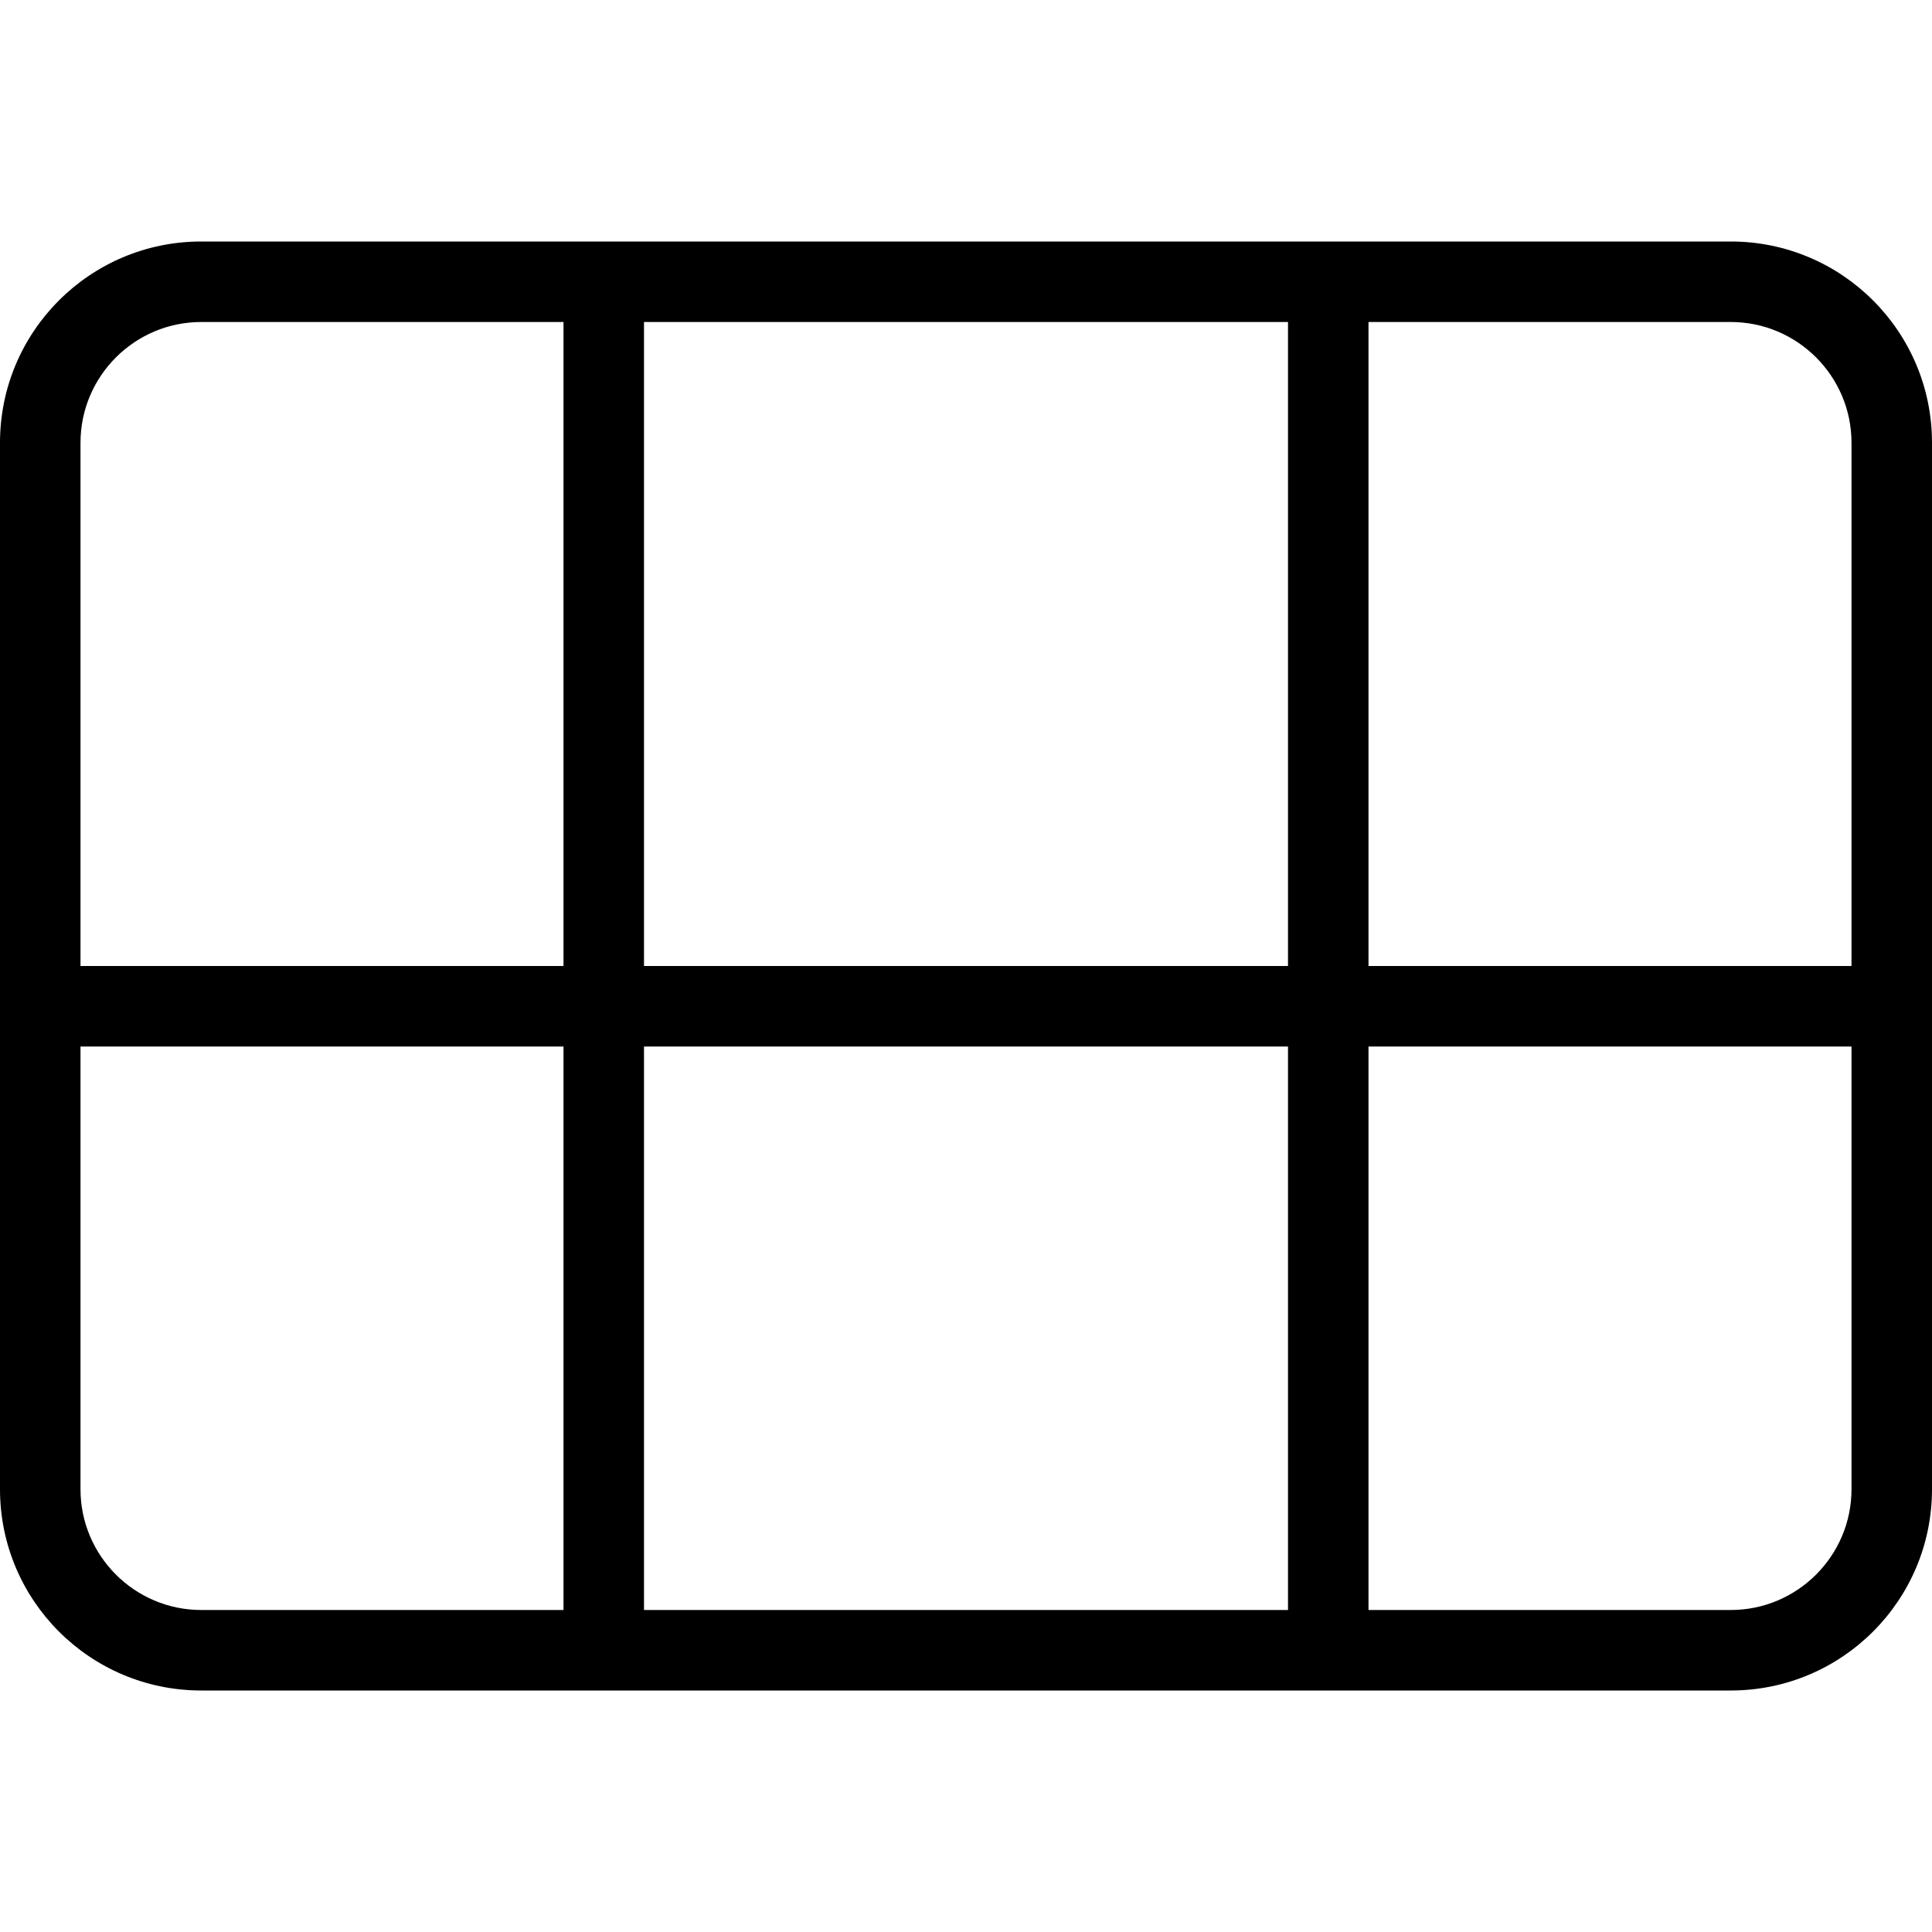
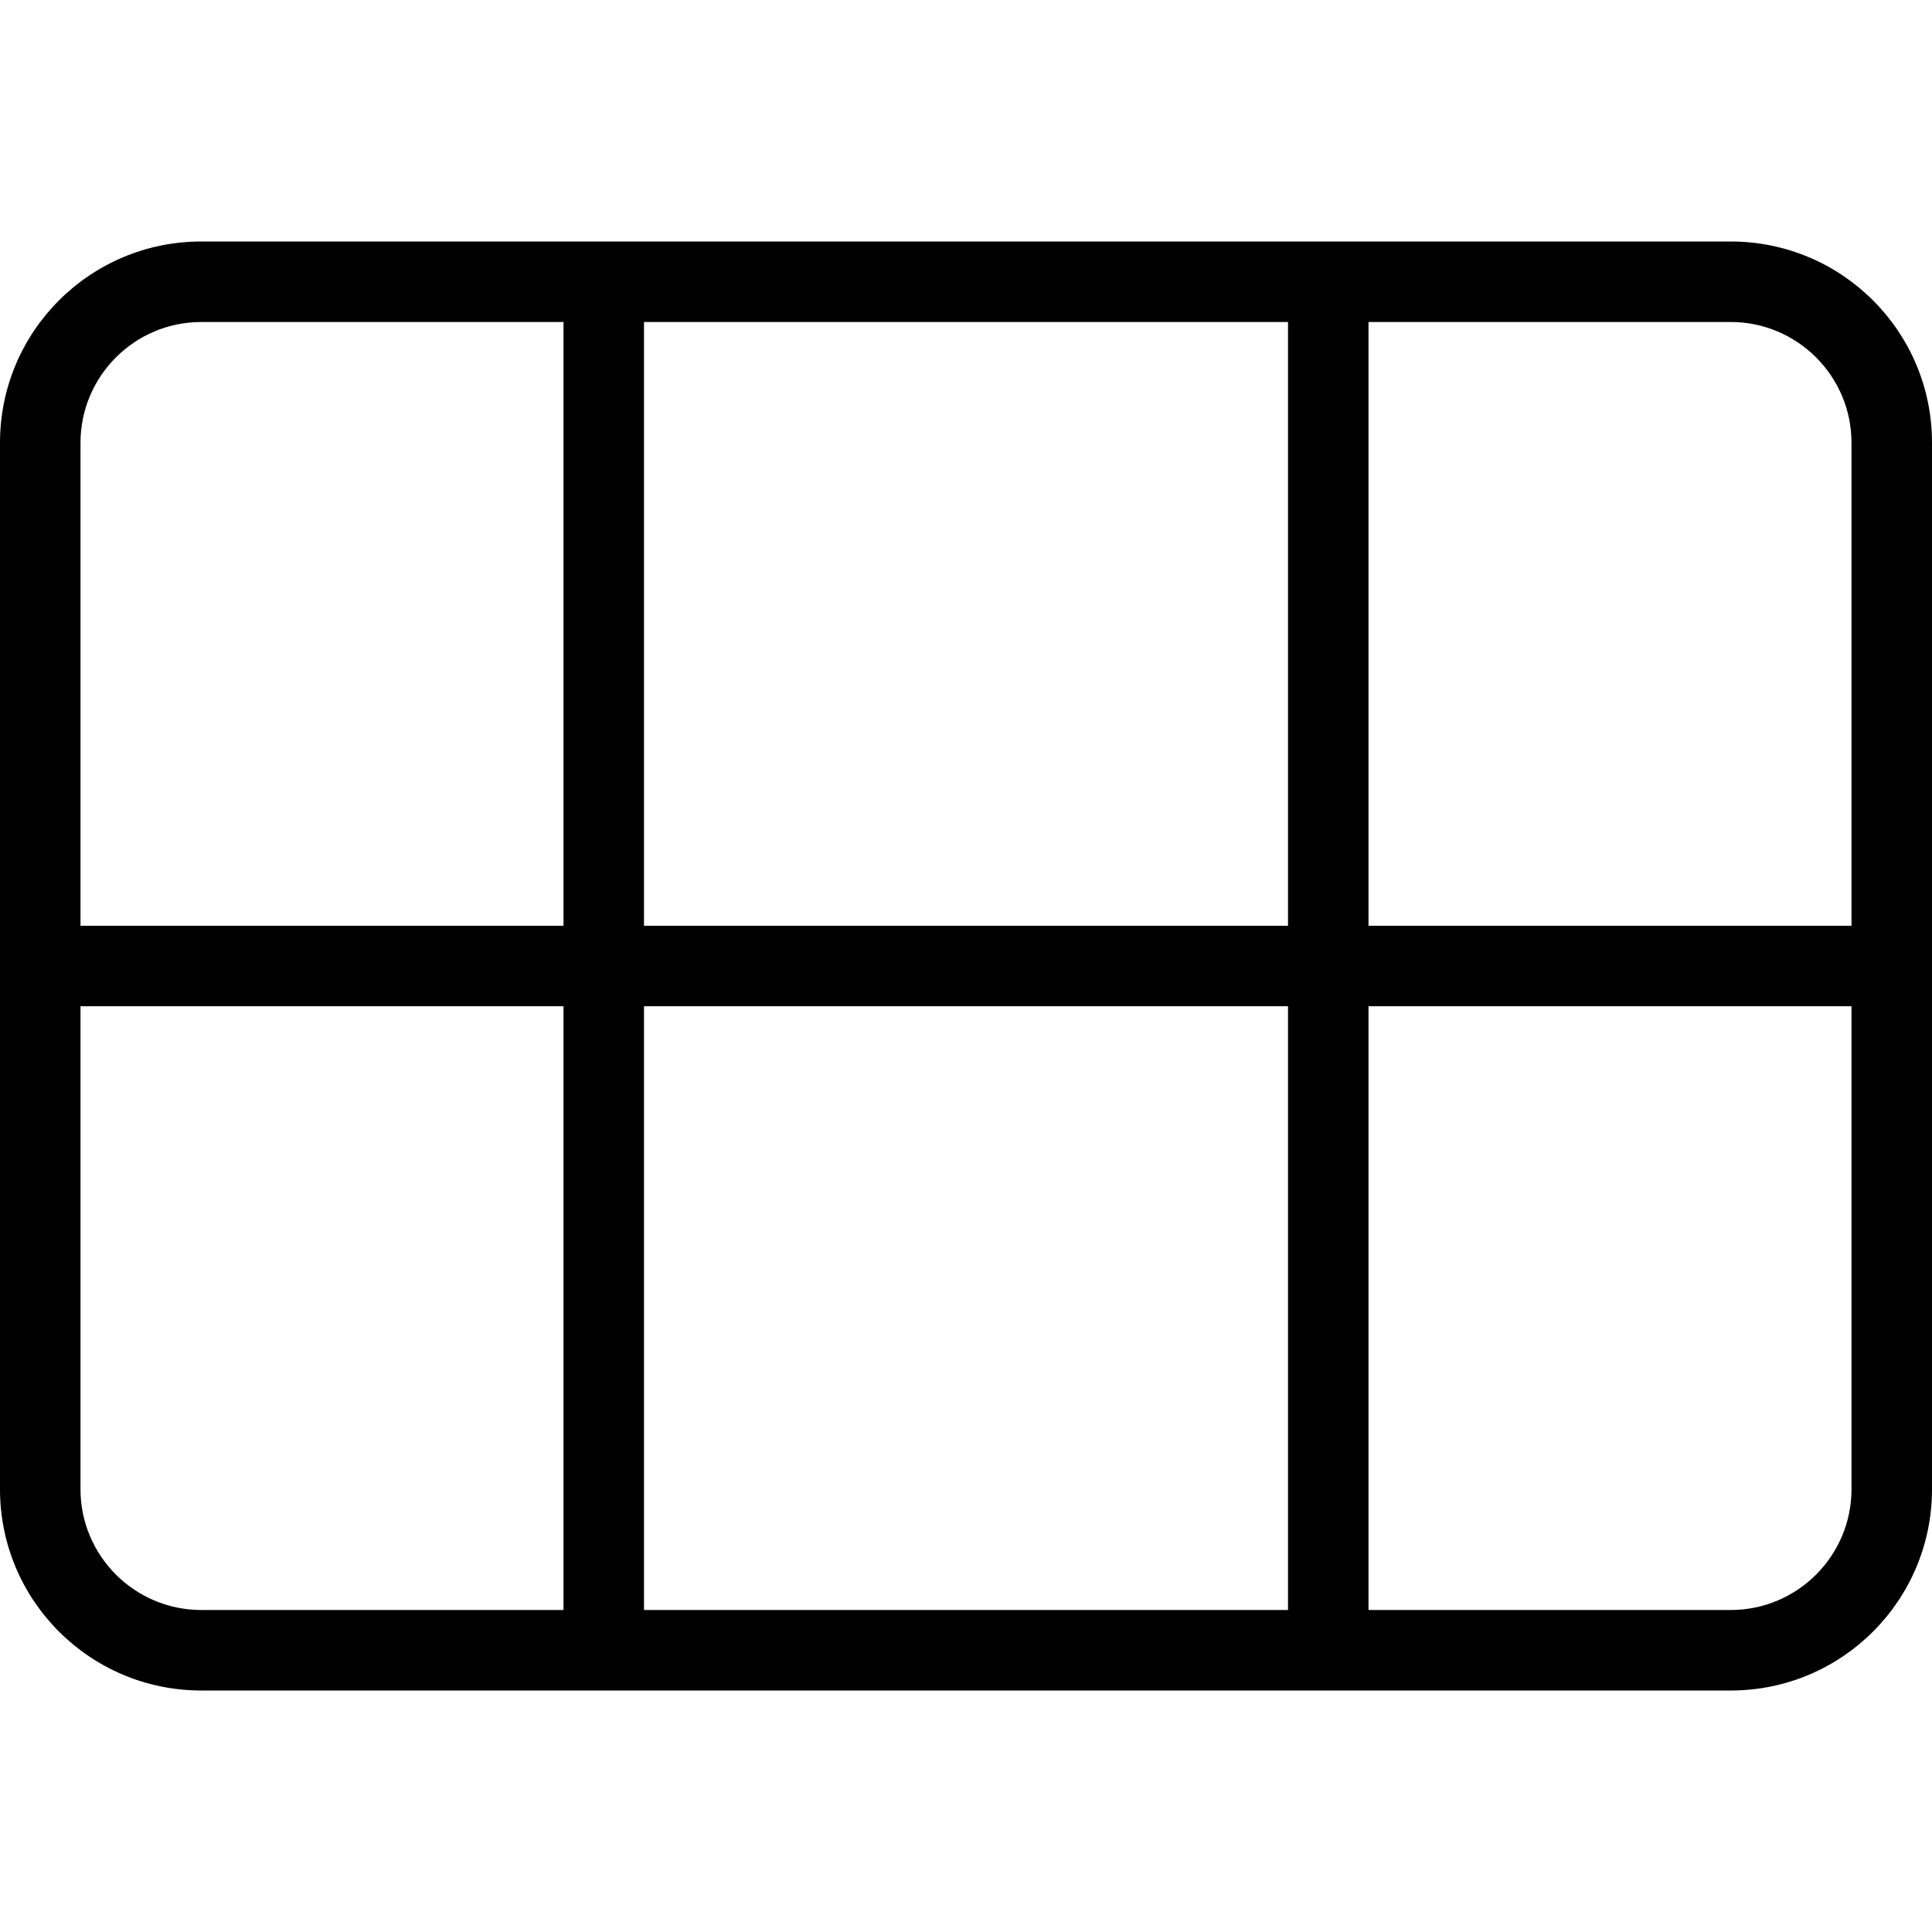
<svg xmlns="http://www.w3.org/2000/svg" width="24" height="24" viewBox="0 0 24 24">
-   <path d="M23 18.5c0 .827-.673 1.5-1.5 1.5l-19 0c-.827 0-1.5-.673-1.5-1.5l0-13C1 4.673 1.673 4 2.5 4l19 0c.827 0 1.5.673 1.5 1.5l0 13zM21.5 3C22.881 3 24 4.119 24 5.5l0 13c0 1.381-1.119 2.5-2.5 2.5l-19 0C1.119 21 0 19.881 0 18.5l0-13C0 4.119 1.119 3 2.5 3l19 0zM7 4l0 16 1 0L8 4 7 4zm9 0l0 16 1 0 0-16-1 0zM1 12l0 1 6 0 0-1-6 0zm7 0l0 1 8 0 0-1-8 0zm9 0l0 1 6 0 0-1-6 0z" fill="#000" fill-rule="evenodd" />
+   <path d="M23 18.5c0 .827-.673 1.5-1.5 1.5l-19 0c-.827 0-1.5-.673-1.5-1.5l0-13C1 4.673 1.673 4 2.5 4l19 0c.827 0 1.5.673 1.5 1.5l0 13zm-6-6l0-1L17 4l-1 0 0 7.5 0 1 0 7.5 1 0 0-7.5zm-9 0l0-1L8 4 7 4l0 7.5 0 1L7 20l1 0 0-7.5zM21.5 3C22.881 3 24 4.119 24 5.5l0 13c0 1.381-1.119 2.5-2.5 2.5l-19 0C1.119 21 0 19.881 0 18.5l0-13C0 4.119 1.119 3 2.5 3l19 0zM1 11.5l0 1 6 0 0-1-6 0zm7 0l0 1 8 0 0-1-8 0zm9 0l0 1 6 0 0-1-6 0z" fill="#000" fill-rule="evenodd" />
</svg>
